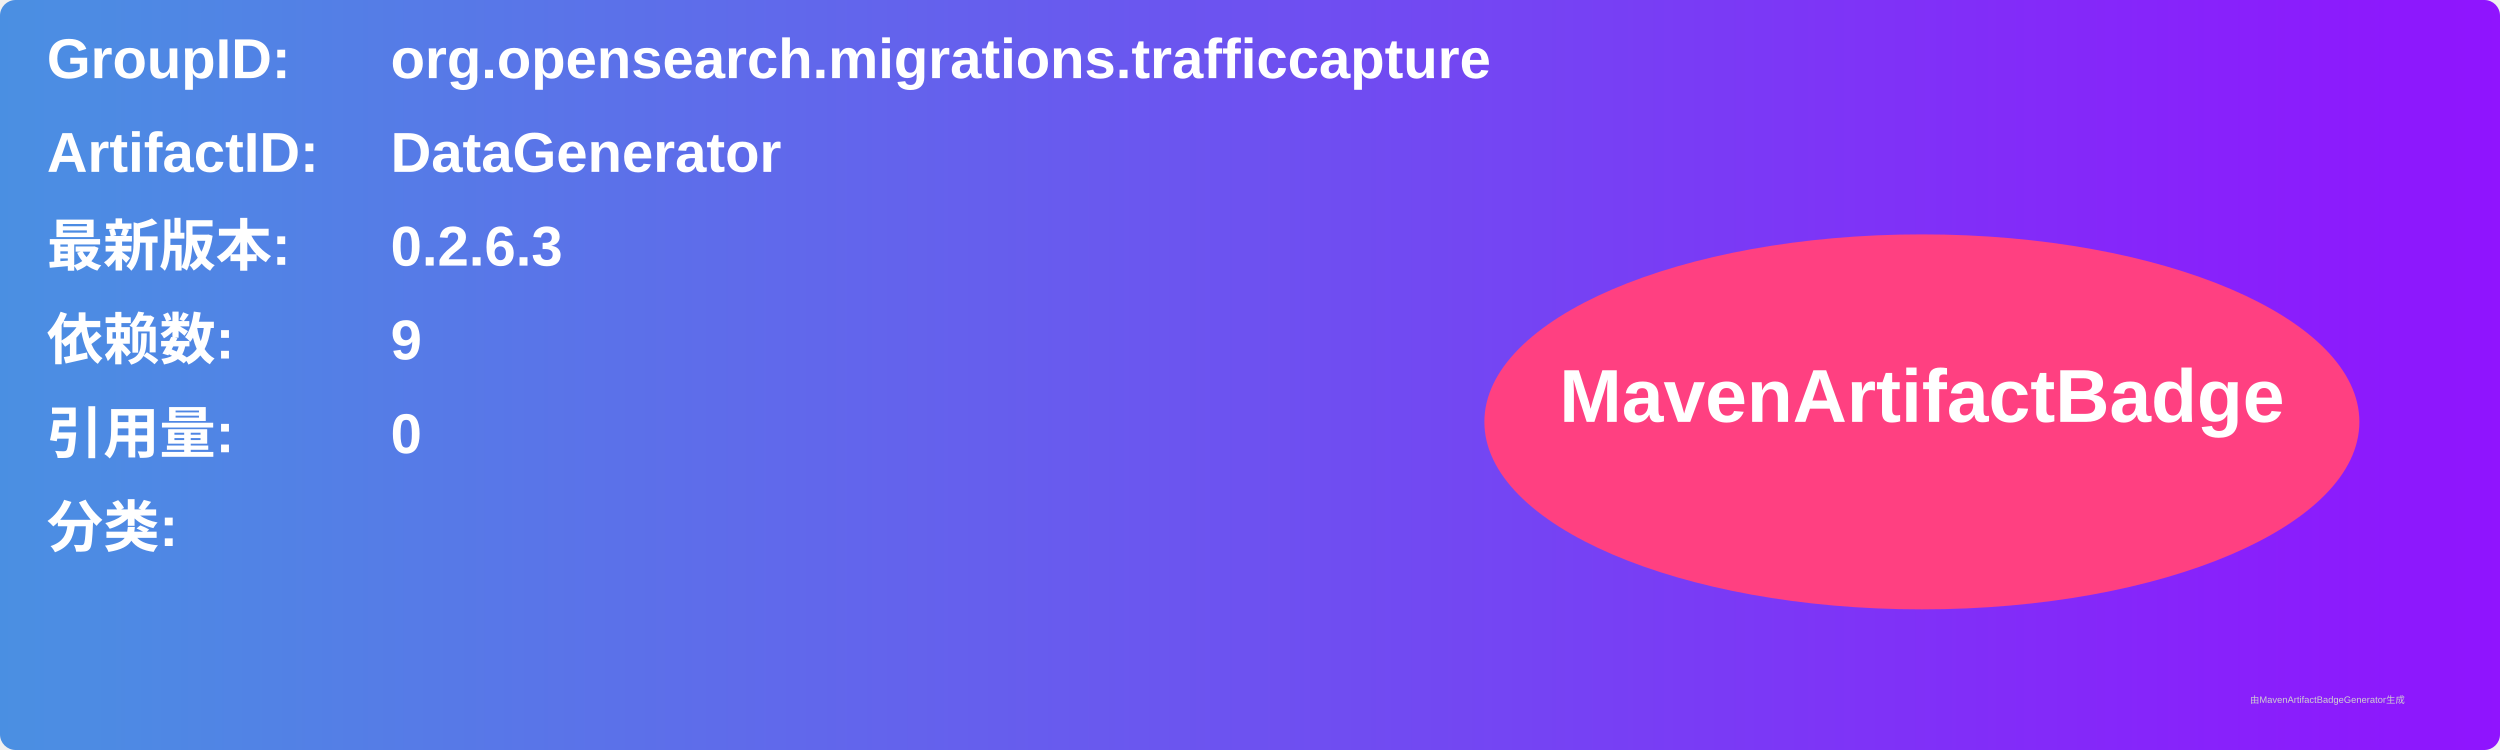
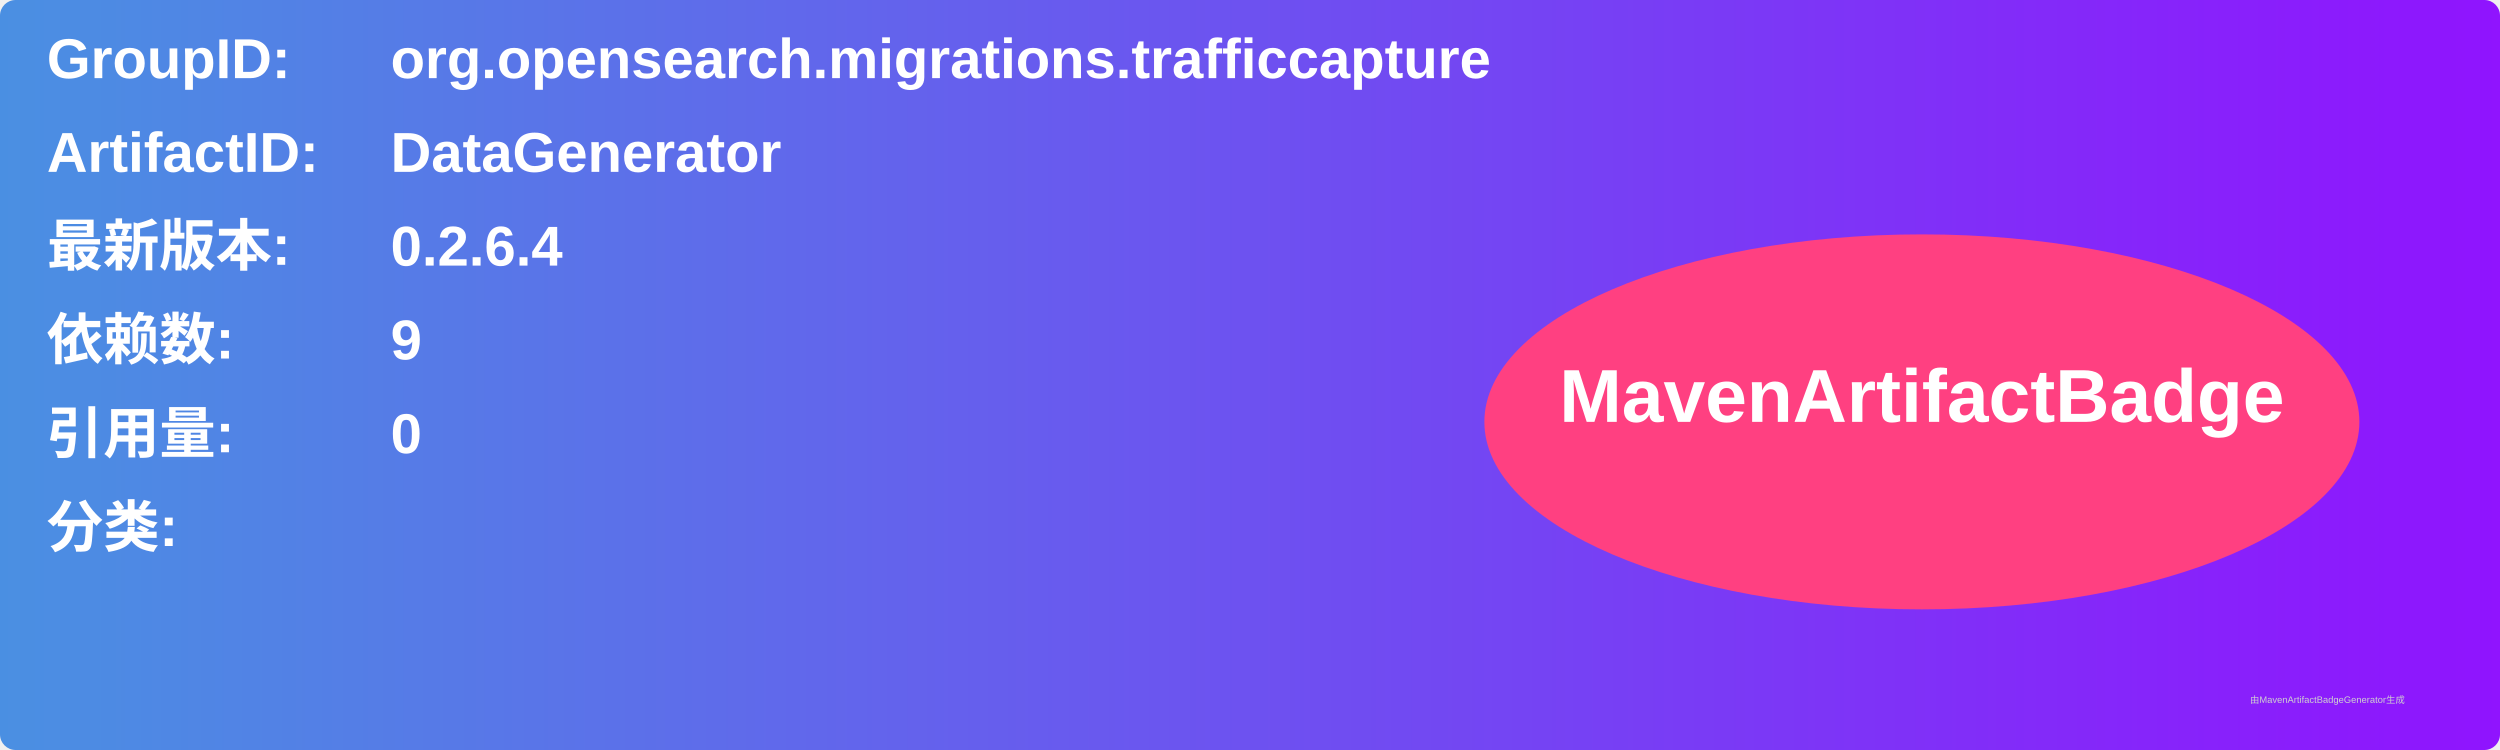
<svg xmlns="http://www.w3.org/2000/svg" width="800" height="240" viewBox="0 0 800 240">
  <linearGradient id="grad" x1="0%" y1="0%" x2="100%" y2="0%">
    <stop offset="0%" stop-color="#4a90e2" />
    <stop offset="100%" stop-color="#9013fe" />
  </linearGradient>
  <rect width="100%" height="100%" rx="5" ry="5" fill="url(#grad)" />
  <g transform="translate(15, 15)">
    <text x="0" y="10" font-family="Arial" font-size="18" fill="white" font-weight="bold" width="260">GroupID:</text>
    <text x="110" y="10" font-family="Arial" font-size="18" fill="white" font-weight="bold" width="460">org.opensearch.migrations.trafficcapture</text>
    <text x="0" y="40" font-family="Arial" font-size="18" fill="white" font-weight="bold" width="260">ArtifactID:</text>
    <text x="110" y="40" font-family="Arial" font-size="18" fill="white" font-weight="bold" width="460">DataGenerator</text>
    <text x="0" y="70" font-family="Arial" font-size="18" fill="white" font-weight="bold">最新版本:</text>
    <text x="110" y="70" font-family="Arial" font-size="18" fill="white" font-weight="bold">
-       <tspan font-weight="bold">0.2.6.3</tspan>
+       <tspan font-weight="bold">0.2.6.4</tspan>
    </text>
    <text x="0" y="100" font-family="Arial" font-size="18" fill="white" font-weight="bold">依赖数: </text>
    <text x="110" y="100" font-family="Arial" font-size="18" fill="white">
      <tspan font-weight="bold">9</tspan>
    </text>
    <text x="0" y="130" font-family="Arial" font-size="18" fill="white" font-weight="bold">引用量: </text>
    <text x="110" y="130" font-family="Arial" font-size="18" fill="white">
      <tspan font-weight="bold">0</tspan>
    </text>
    <text x="0" y="160" font-family="Arial" font-size="18" fill="white" font-weight="bold">分类:</text>
    <text x="10" y="190" font-family="Arial" font-size="10" fill="white">
      <tspan font-weight="bold" />
    </text>
    <ellipse cx="600" cy="120" rx="140" ry="60" fill="#ff4081" />
    <text x="600" y="120" text-anchor="middle" font-family="Arial" font-size="24" fill="white" font-weight="bold">MavenArtifactBadge</text>
  </g>
  <text x="720" y="225" font-family="Arial" font-size="3" fill="#d0d0d0">由MavenArtifactBadgeGenerator生成</text>
</svg>
